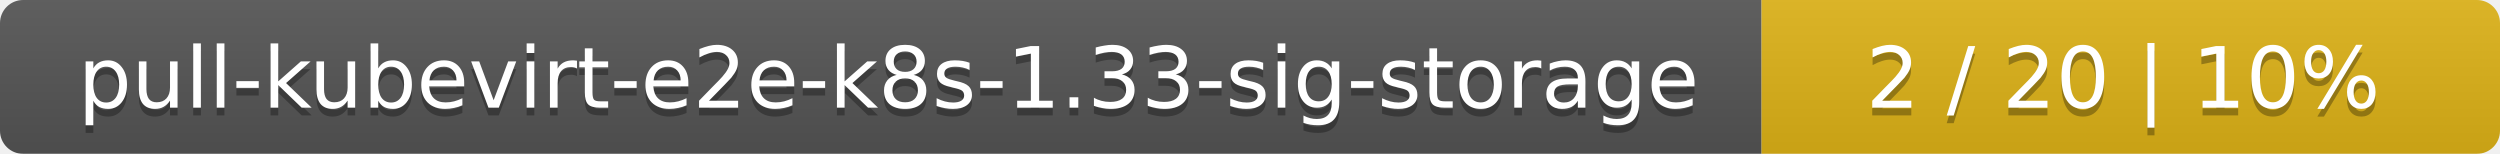
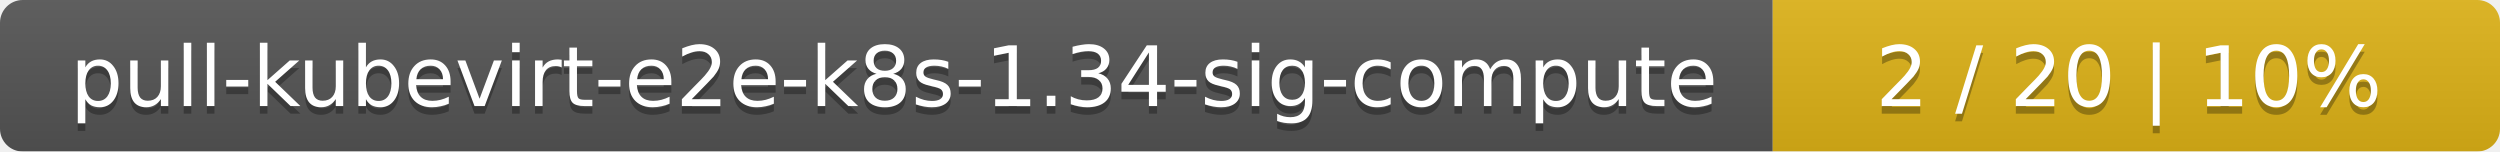
- <svg xmlns="http://www.w3.org/2000/svg" width="325" height="20">
+ <svg xmlns="http://www.w3.org/2000/svg" width="330" height="20">
  <linearGradient id="smooth" x2="0" y2="100%">
    <stop offset="0" stop-color="#bbb" stop-opacity=".1" />
    <stop offset="1" stop-opacity=".1" />
  </linearGradient>
  <mask id="round">
-     <rect width="325" height="20" rx="3" fill="#fff" />
+     <rect width="330" height="20" rx="3" fill="#fff" />
  </mask>
  <g mask="url(#round)">
-     <rect width="229" height="20" fill="#555" />
-     <rect x="229" width="96" height="20" fill="#dfb317" />
-     <rect width="325" height="20" fill="url(#smooth)" />
+     <rect width="234" height="20" fill="#555" />
+     <rect x="234" width="96" height="20" fill="#dfb317" />
+     <rect width="330" height="20" fill="url(#smooth)" />
  </g>
  <g fill="#fff" text-anchor="middle" font-family="DejaVu Sans,Verdana,Geneva,sans-serif" font-size="11">
-     <text x="115.5" y="15" fill="#010101" fill-opacity=".3">pull-kubevirt-e2e-k8s-1.33-sig-storage</text>
-     <text x="115.5" y="14">pull-kubevirt-e2e-k8s-1.33-sig-storage</text>
-     <text x="276" y="15" fill="#010101" fill-opacity=".3">2 / 20    |    10%</text>
-     <text x="276" y="14">2 / 20    |    10%</text>
+     <text x="118" y="15" fill="#010101" fill-opacity=".3">pull-kubevirt-e2e-k8s-1.34-sig-compute</text>
+     <text x="118" y="14">pull-kubevirt-e2e-k8s-1.34-sig-compute</text>
+     <text x="281" y="15" fill="#010101" fill-opacity=".3">2 / 20    |    10%</text>
+     <text x="281" y="14">2 / 20    |    10%</text>
  </g>
</svg>
